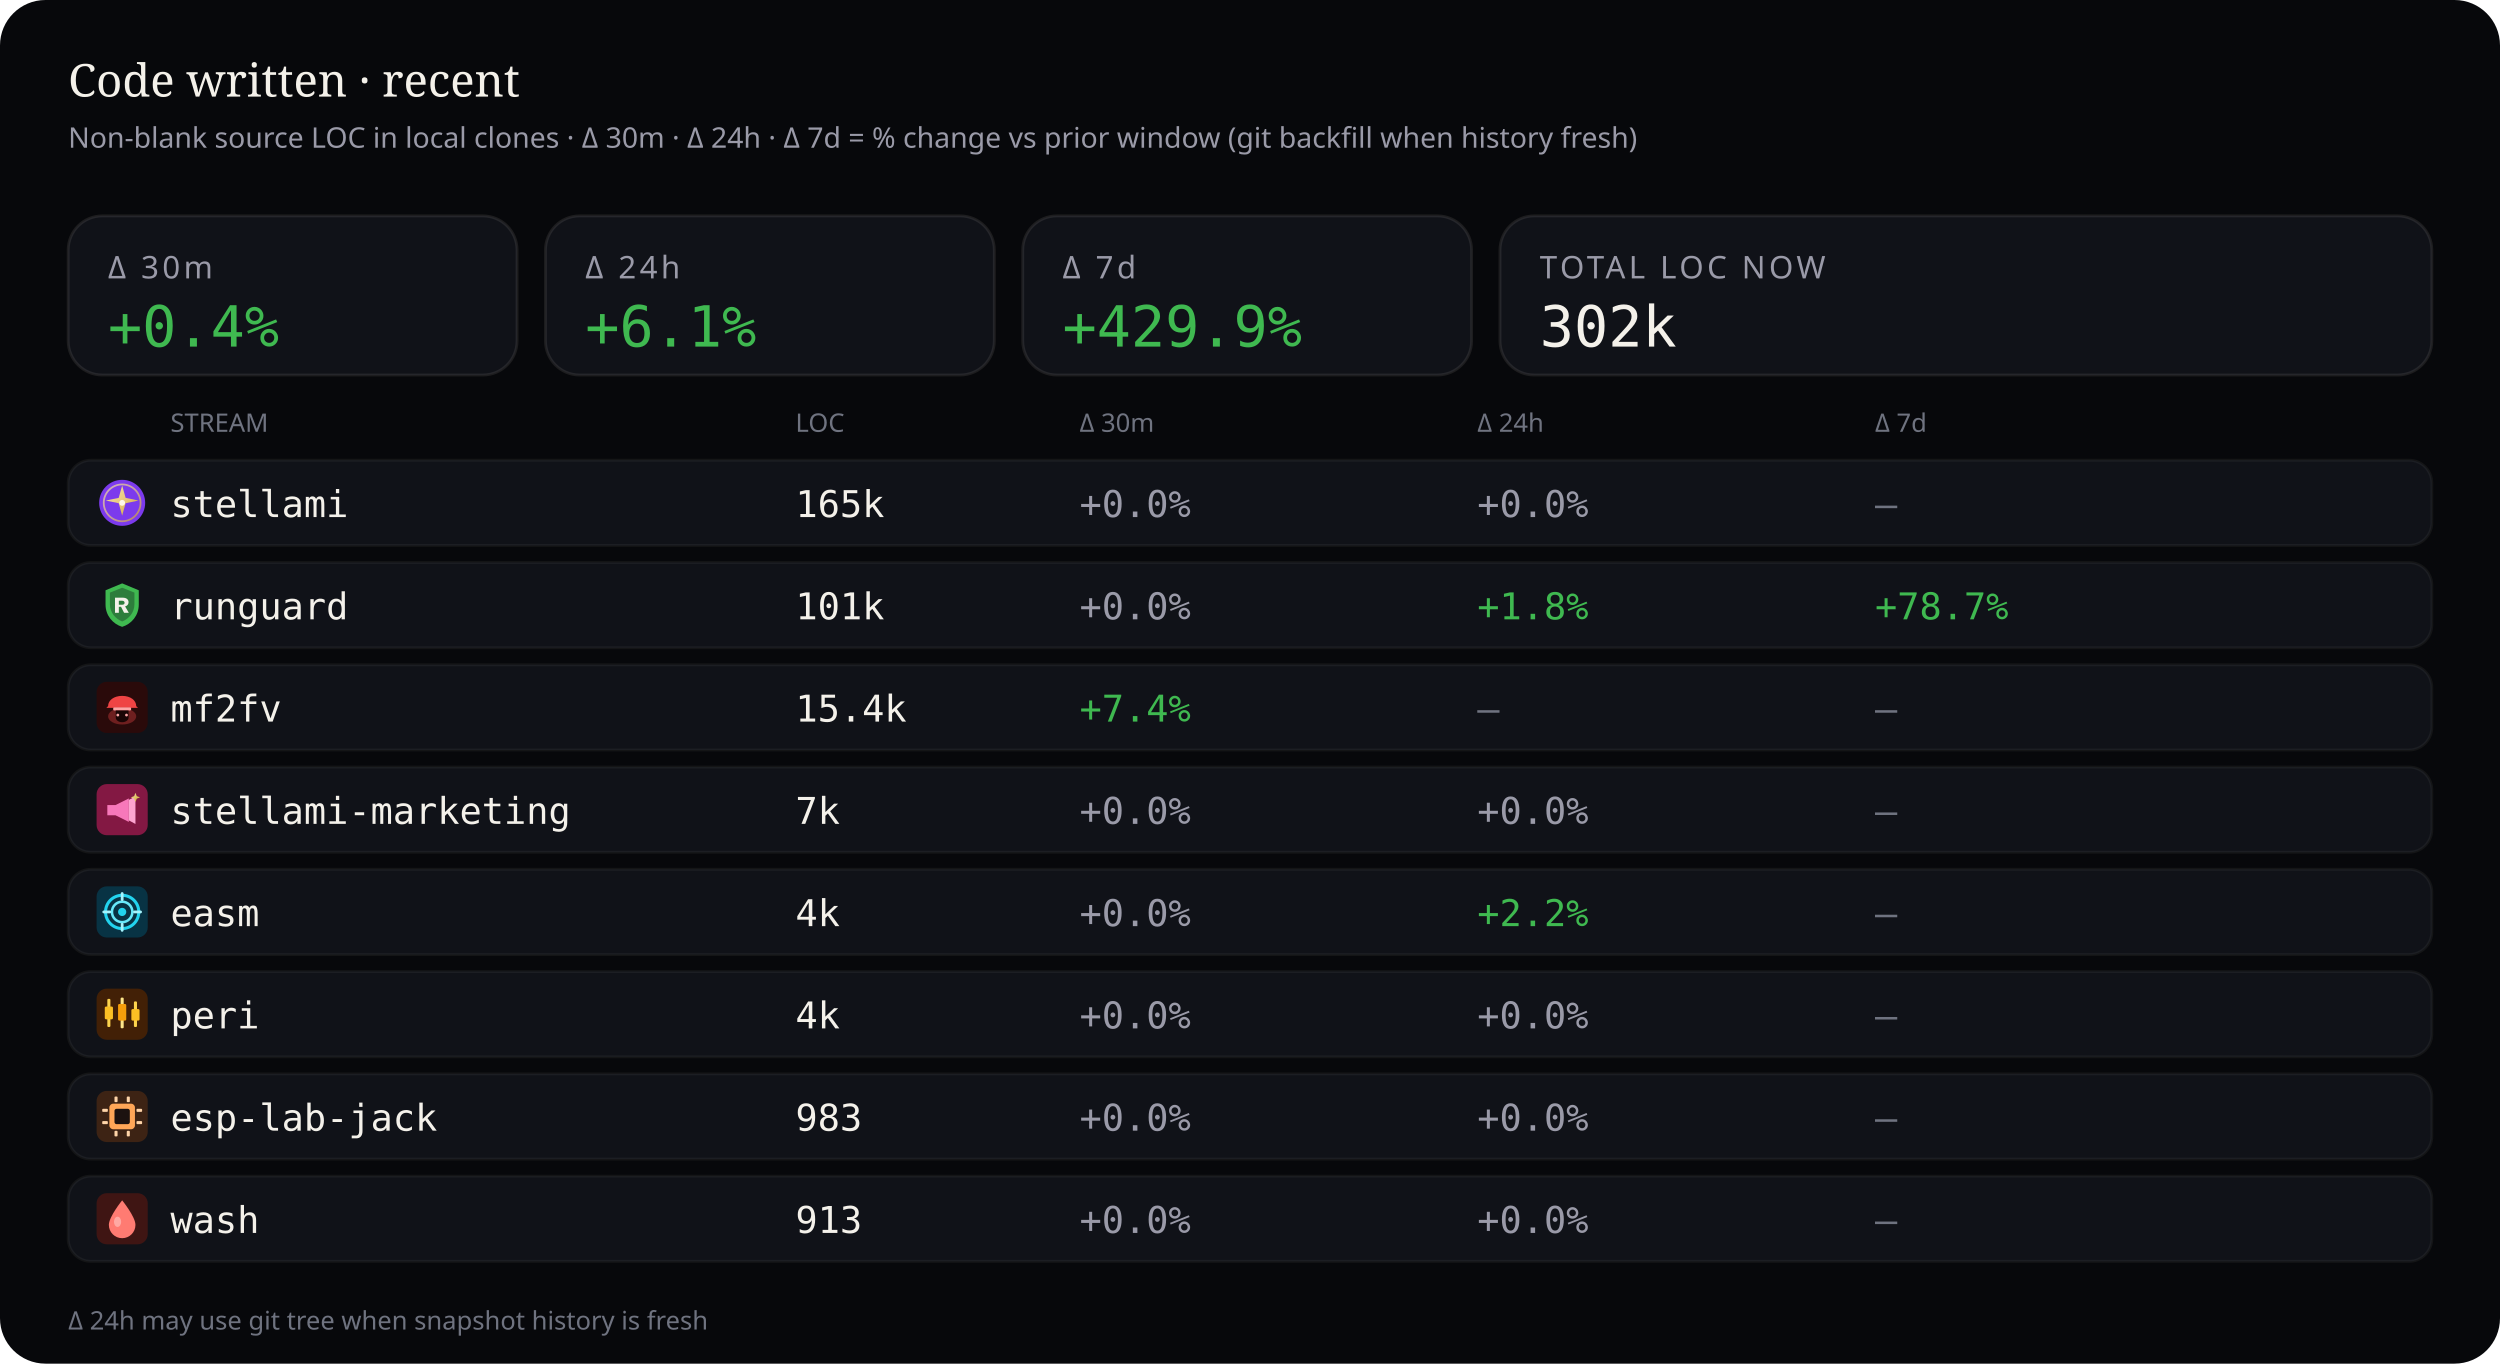
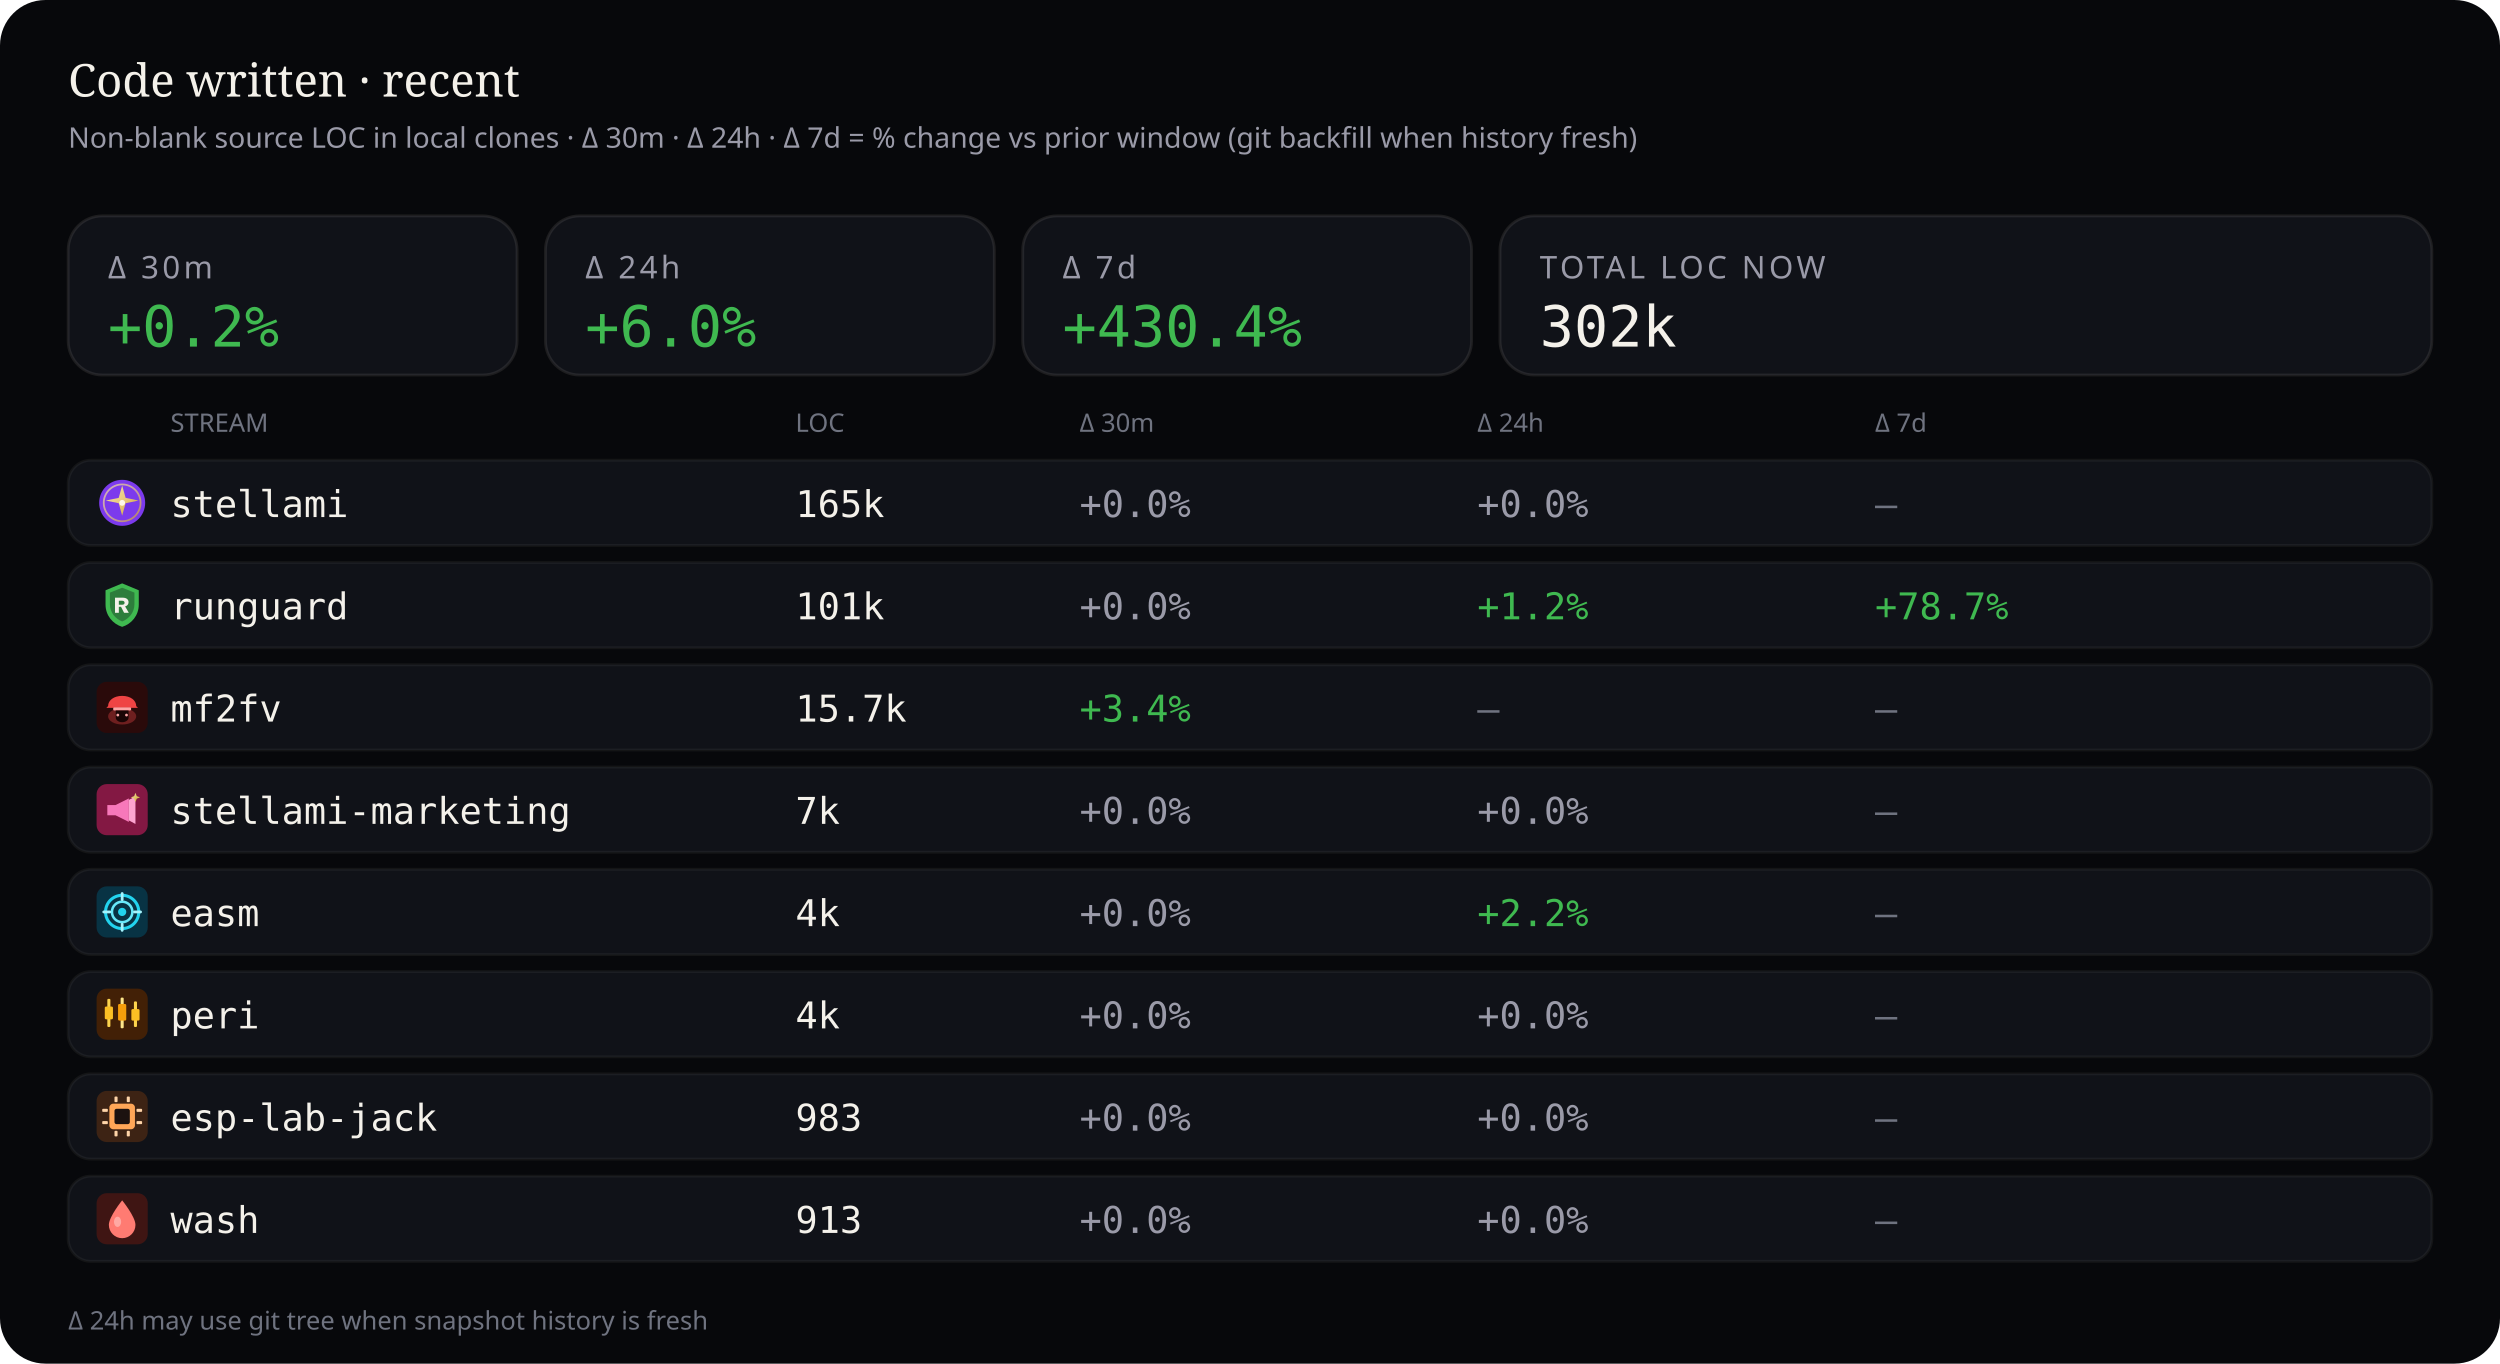
<svg xmlns="http://www.w3.org/2000/svg" viewBox="0 0 880 480" width="880" height="480" role="img" aria-label="Source code LOC deltas — 30 minutes, 24 hours, and 7 days">
  <rect width="880" height="480" rx="16" fill="#07080b" />
  <text x="24" y="34" fill="#f4f1ea" font-size="16" font-family="ui-serif, Georgia, serif">Code written · recent</text>
  <text x="24" y="52" fill="#9a9aa8" font-size="10" font-family="ui-sans-serif, system-ui, sans-serif">Non-blank source LOC in local clones · Δ 30m · Δ 24h · Δ 7d = % change vs prior window (git backfill when history fresh)</text>
  <rect x="24" y="76" width="158" height="56" rx="12" fill="#101218" stroke="rgba(232,228,214,0.10)" />
  <text x="38" y="98" fill="#9a9aa8" font-size="11" font-family="ui-sans-serif, system-ui, sans-serif" letter-spacing="1.2">Δ 30m</text>
-   <text x="38" y="122" fill="#3fb950" font-size="20" font-family="ui-monospace, SFMono-Regular, monospace">+0.4%</text>
+   <text x="38" y="122" fill="#3fb950" font-size="20" font-family="ui-monospace, SFMono-Regular, monospace">+0.2%</text>
  <rect x="192" y="76" width="158" height="56" rx="12" fill="#101218" stroke="rgba(232,228,214,0.10)" />
  <text x="206" y="98" fill="#9a9aa8" font-size="11" font-family="ui-sans-serif, system-ui, sans-serif" letter-spacing="1.2">Δ 24h</text>
-   <text x="206" y="122" fill="#3fb950" font-size="20" font-family="ui-monospace, SFMono-Regular, monospace">+6.1%</text>
+   <text x="206" y="122" fill="#3fb950" font-size="20" font-family="ui-monospace, SFMono-Regular, monospace">+6.0%</text>
  <rect x="360" y="76" width="158" height="56" rx="12" fill="#101218" stroke="rgba(232,228,214,0.10)" />
  <text x="374" y="98" fill="#9a9aa8" font-size="11" font-family="ui-sans-serif, system-ui, sans-serif" letter-spacing="1.2">Δ 7d</text>
-   <text x="374" y="122" fill="#3fb950" font-size="20" font-family="ui-monospace, SFMono-Regular, monospace">+429.9%</text>
+   <text x="374" y="122" fill="#3fb950" font-size="20" font-family="ui-monospace, SFMono-Regular, monospace">+430.4%</text>
  <rect x="528" y="76" width="328" height="56" rx="12" fill="#101218" stroke="rgba(232,228,214,0.10)" />
  <text x="542" y="98" fill="#9a9aa8" font-size="11" font-family="ui-sans-serif, system-ui, sans-serif" letter-spacing="1.2">TOTAL LOC NOW</text>
  <text x="542" y="122" fill="#f4f1ea" font-size="20" font-family="ui-monospace, SFMono-Regular, monospace">302k</text>
  <text x="60" y="152" fill="#6f7380" font-size="9" font-family="ui-sans-serif, system-ui, sans-serif">STREAM</text>
  <text x="280" y="152" fill="#6f7380" font-size="9" font-family="ui-sans-serif, system-ui, sans-serif">LOC</text>
  <text x="380" y="152" fill="#6f7380" font-size="9" font-family="ui-sans-serif, system-ui, sans-serif">Δ 30m</text>
  <text x="520" y="152" fill="#6f7380" font-size="9" font-family="ui-sans-serif, system-ui, sans-serif">Δ 24h</text>
  <text x="660" y="152" fill="#6f7380" font-size="9" font-family="ui-sans-serif, system-ui, sans-serif">Δ 7d</text>
  <rect x="24" y="162" width="832" height="30" rx="8" fill="#101218" stroke="rgba(232,228,214,0.06)" />
  <g id="stream_logo_stellami" class="stream_logo" data-stream="stellami" transform="translate(34.0,168.0) scale(0.9)" opacity="1.0">
    <defs>
      <linearGradient id="stream_logo_stellami-stellami-gold" x1="0%" y1="0%" x2="100%" y2="100%">
        <stop offset="0%" stop-color="#f5e6a8" />
        <stop offset="55%" stop-color="#e8c57a" />
        <stop offset="100%" stop-color="#c9a227" />
      </linearGradient>
    </defs>
    <circle cx="10" cy="10" r="9" fill="#7c3aed" />
    <circle cx="10" cy="10" r="7.2" fill="none" stroke="url(#stream_logo_stellami-stellami-gold)" stroke-width="0.7" opacity=".7" />
    <path fill="url(#stream_logo_stellami-stellami-gold)" d="M10 3.2 L11.35 8.05 L16.4 9.1 L11.35 10.15 L10 15 L8.65 10.15 L3.6 9.1 L8.65 8.05 Z" />
    <circle cx="10" cy="10" r="1.15" fill="#fff8e8" />
  </g>
  <use class="stream_logo" data-stream="stellami" href="#stream_logo_stellami" x="34.0" y="168.0" width="18" height="18" opacity="0" />
  <text x="60" y="182" fill="#f4f1ea" font-size="13" font-family="ui-monospace, SFMono-Regular, monospace">stellami</text>
  <text x="280" y="182" fill="#f4f1ea" font-size="13" font-family="ui-monospace, SFMono-Regular, monospace">165k</text>
  <text x="380" y="182" fill="#9a9aa8" font-size="13" font-family="ui-monospace, SFMono-Regular, monospace">+0.0%</text>
  <text x="520" y="182" fill="#9a9aa8" font-size="13" font-family="ui-monospace, SFMono-Regular, monospace">+0.0%</text>
  <text x="660" y="182" fill="#6f7380" font-size="13" font-family="ui-monospace, SFMono-Regular, monospace">—</text>
  <rect x="24" y="198" width="832" height="30" rx="8" fill="#101218" stroke="rgba(232,228,214,0.06)" />
  <g id="stream_logo_runguard" class="stream_logo" data-stream="runguard" transform="translate(34.0,204.0) scale(0.9)" opacity="1.0">
    <path fill="#3fb950" d="M10 1.5 L16.5 4.2 V9.8 C16.5 14.1 13.6 17.4 10 18.5 C6.4 17.4 3.5 14.1 3.5 9.8 V4.2 Z" />
    <path fill="#0d1117" fill-opacity=".35" d="M10 3.2 L14.8 5.1 V9.7 C14.8 12.9 12.6 15.4 10 16.4 C7.4 15.4 5.2 12.9 5.2 9.7 V5.1 Z" />
    <path fill="#f4f1ea" d="M7.2 7.1h3.1c1.35 0 2.2.7 2.2 1.75 0 .85-.5 1.45-1.35 1.65L12.6 13h-1.85l-1.2-2.35H8.7V13H7.2V7.1zm1.5 1.2v1.55h1.35c.55 0 .9-.28.9-.75s-.35-.8-.9-.8H8.7z" />
  </g>
  <use class="stream_logo" data-stream="runguard" href="#stream_logo_runguard" x="34.0" y="204.0" width="18" height="18" opacity="0" />
  <text x="60" y="218" fill="#f4f1ea" font-size="13" font-family="ui-monospace, SFMono-Regular, monospace">runguard</text>
  <text x="280" y="218" fill="#f4f1ea" font-size="13" font-family="ui-monospace, SFMono-Regular, monospace">101k</text>
  <text x="380" y="218" fill="#9a9aa8" font-size="13" font-family="ui-monospace, SFMono-Regular, monospace">+0.0%</text>
-   <text x="520" y="218" fill="#3fb950" font-size="13" font-family="ui-monospace, SFMono-Regular, monospace">+1.8%</text>
+   <text x="520" y="218" fill="#3fb950" font-size="13" font-family="ui-monospace, SFMono-Regular, monospace">+1.2%</text>
  <text x="660" y="218" fill="#3fb950" font-size="13" font-family="ui-monospace, SFMono-Regular, monospace">+78.7%</text>
  <rect x="24" y="234" width="832" height="30" rx="8" fill="#101218" stroke="rgba(232,228,214,0.06)" />
  <g id="stream_logo_mf2fv" class="stream_logo" data-stream="mf2fv" transform="translate(34.0,240.0) scale(0.9)" opacity="1.0">
    <rect width="20" height="20" rx="4" fill="#2a0a0a" />
    <ellipse cx="10" cy="13.5" rx="5.5" ry="3.2" fill="#ef4444" opacity=".35" />
    <path fill="#ef4444" d="M4.5 9.5 C4.5 7.2 6.8 5.5 10 5.5 S15.5 7.2 15.5 9.5 L16.2 10.2 H3.8 Z" />
    <rect x="6.5" y="10" width="7" height="1.2" rx="0.4" fill="#fca5a5" />
    <path fill="#1a0505" d="M7.5 11.2 h5 v2.8 c0 1-1.1 1.8-2.5 1.8 s-2.5-.8-2.5-1.8 v-2.8z" />
    <circle cx="8.3" cy="13" r="0.55" fill="#fca5a5" />
    <circle cx="11.7" cy="13" r="0.55" fill="#fca5a5" />
  </g>
  <use class="stream_logo" data-stream="mf2fv" href="#stream_logo_mf2fv" x="34.0" y="240.0" width="18" height="18" opacity="0" />
  <text x="60" y="254" fill="#f4f1ea" font-size="13" font-family="ui-monospace, SFMono-Regular, monospace">mf2fv</text>
-   <text x="280" y="254" fill="#f4f1ea" font-size="13" font-family="ui-monospace, SFMono-Regular, monospace">15.4k</text>
-   <text x="380" y="254" fill="#3fb950" font-size="13" font-family="ui-monospace, SFMono-Regular, monospace">+7.4%</text>
+   <text x="280" y="254" fill="#f4f1ea" font-size="13" font-family="ui-monospace, SFMono-Regular, monospace">15.7k</text>
+   <text x="380" y="254" fill="#3fb950" font-size="13" font-family="ui-monospace, SFMono-Regular, monospace">+3.4%</text>
  <text x="520" y="254" fill="#6f7380" font-size="13" font-family="ui-monospace, SFMono-Regular, monospace">—</text>
  <text x="660" y="254" fill="#6f7380" font-size="13" font-family="ui-monospace, SFMono-Regular, monospace">—</text>
  <rect x="24" y="270" width="832" height="30" rx="8" fill="#101218" stroke="rgba(232,228,214,0.06)" />
  <g id="stream_logo_stellami-marketing" class="stream_logo" data-stream="stellami-marketing" transform="translate(34.0,276.0) scale(0.9)" opacity="1.0">
    <defs>
      <linearGradient id="stream_logo_stellami-marketing-smkt-gold" x1="0%" y1="0%" x2="100%" y2="100%">
        <stop offset="0%" stop-color="#f5e6a8" />
        <stop offset="100%" stop-color="#c9a227" />
      </linearGradient>
    </defs>
    <rect width="20" height="20" rx="4" fill="#831843" />
    <path fill="#f778ba" d="M4.2 8.2h3.2l5.2-2.6v9.2l-5.2-2.6H4.2z" />
    <path fill="#fda4d0" d="M12.6 6.2l2.6-1.4v10.8l-2.6-1.4z" />
    <path fill="url(#stream_logo_stellami-marketing-smkt-gold)" d="M15.2 3.4 L15.7 4.7 L17 5.2 L15.7 5.7 L15.2 7 L14.7 5.7 L13.4 5.2 L14.7 4.7 Z" />
  </g>
  <use class="stream_logo" data-stream="stellami-marketing" href="#stream_logo_stellami-marketing" x="34.0" y="276.0" width="18" height="18" opacity="0" />
  <text x="60" y="290" fill="#f4f1ea" font-size="13" font-family="ui-monospace, SFMono-Regular, monospace">stellami-marketing</text>
  <text x="280" y="290" fill="#f4f1ea" font-size="13" font-family="ui-monospace, SFMono-Regular, monospace">7k</text>
  <text x="380" y="290" fill="#9a9aa8" font-size="13" font-family="ui-monospace, SFMono-Regular, monospace">+0.0%</text>
  <text x="520" y="290" fill="#9a9aa8" font-size="13" font-family="ui-monospace, SFMono-Regular, monospace">+0.0%</text>
  <text x="660" y="290" fill="#6f7380" font-size="13" font-family="ui-monospace, SFMono-Regular, monospace">—</text>
  <rect x="24" y="306" width="832" height="30" rx="8" fill="#101218" stroke="rgba(232,228,214,0.06)" />
  <g id="stream_logo_easm" class="stream_logo" data-stream="easm" transform="translate(34.0,312.0) scale(0.9)" opacity="1.0">
    <rect width="20" height="20" rx="4" fill="#083344" />
    <circle cx="10" cy="10" r="6.5" fill="none" stroke="#22d3ee" stroke-width="1.2" />
    <circle cx="10" cy="10" r="4" fill="none" stroke="#67e8f9" stroke-width="1" />
    <circle cx="10" cy="10" r="1.6" fill="#22d3ee" />
    <path d="M10 2.8 V5.2 M10 14.8 V17.2 M2.8 10 H5.2 M14.8 10 H17.2" stroke="#a5f3fc" stroke-width="1.1" stroke-linecap="round" />
  </g>
  <use class="stream_logo" data-stream="easm" href="#stream_logo_easm" x="34.0" y="312.0" width="18" height="18" opacity="0" />
  <text x="60" y="326" fill="#f4f1ea" font-size="13" font-family="ui-monospace, SFMono-Regular, monospace">easm</text>
  <text x="280" y="326" fill="#f4f1ea" font-size="13" font-family="ui-monospace, SFMono-Regular, monospace">4k</text>
  <text x="380" y="326" fill="#9a9aa8" font-size="13" font-family="ui-monospace, SFMono-Regular, monospace">+0.0%</text>
  <text x="520" y="326" fill="#3fb950" font-size="13" font-family="ui-monospace, SFMono-Regular, monospace">+2.2%</text>
  <text x="660" y="326" fill="#6f7380" font-size="13" font-family="ui-monospace, SFMono-Regular, monospace">—</text>
  <rect x="24" y="342" width="832" height="30" rx="8" fill="#101218" stroke="rgba(232,228,214,0.06)" />
  <g id="stream_logo_peri" class="stream_logo" data-stream="peri" transform="translate(34.0,348.0) scale(0.9)" opacity="1.0">
    <rect width="20" height="20" rx="4" fill="#422006" />
    <rect x="4.2" y="4" width="1.2" height="11" rx="0.4" fill="#fcd34d" />
    <rect x="3.2" y="7" width="3.2" height="5" rx="0.5" fill="#fbbf24" />
    <rect x="9.4" y="3.5" width="1.2" height="12" rx="0.4" fill="#fde68a" />
    <rect x="8.4" y="6" width="3.2" height="6.5" rx="0.5" fill="#f59e0b" />
    <rect x="14.6" y="5" width="1.2" height="10" rx="0.4" fill="#fcd34d" />
    <rect x="13.6" y="8" width="3.2" height="4.5" rx="0.5" fill="#fbbf24" />
  </g>
  <use class="stream_logo" data-stream="peri" href="#stream_logo_peri" x="34.0" y="348.0" width="18" height="18" opacity="0" />
  <text x="60" y="362" fill="#f4f1ea" font-size="13" font-family="ui-monospace, SFMono-Regular, monospace">peri</text>
  <text x="280" y="362" fill="#f4f1ea" font-size="13" font-family="ui-monospace, SFMono-Regular, monospace">4k</text>
  <text x="380" y="362" fill="#9a9aa8" font-size="13" font-family="ui-monospace, SFMono-Regular, monospace">+0.0%</text>
  <text x="520" y="362" fill="#9a9aa8" font-size="13" font-family="ui-monospace, SFMono-Regular, monospace">+0.0%</text>
  <text x="660" y="362" fill="#6f7380" font-size="13" font-family="ui-monospace, SFMono-Regular, monospace">—</text>
  <rect x="24" y="378" width="832" height="30" rx="8" fill="#101218" stroke="rgba(232,228,214,0.06)" />
  <g id="stream_logo_esp-lab-jack" class="stream_logo" data-stream="esp-lab-jack" transform="translate(34.0,384.0) scale(0.9)" opacity="1.0">
    <rect width="20" height="20" rx="4" fill="#3d2314" />
    <rect x="5" y="5" width="10" height="10" rx="1.5" fill="#ffa657" />
    <rect x="7" y="7" width="6" height="6" rx="0.8" fill="#1c1210" />
    <rect x="2.2" y="7" width="2.2" height="1.2" rx="0.3" fill="#ffd4a8" />
    <rect x="2.2" y="11.8" width="2.2" height="1.2" rx="0.3" fill="#ffd4a8" />
    <rect x="15.6" y="7" width="2.2" height="1.2" rx="0.3" fill="#ffd4a8" />
    <rect x="15.6" y="11.8" width="2.2" height="1.2" rx="0.3" fill="#ffd4a8" />
    <rect x="7" y="2.2" width="1.2" height="2.2" rx="0.3" fill="#ffd4a8" />
    <rect x="11.8" y="2.2" width="1.2" height="2.2" rx="0.3" fill="#ffd4a8" />
    <rect x="7" y="15.6" width="1.2" height="2.2" rx="0.3" fill="#ffd4a8" />
    <rect x="11.8" y="15.6" width="1.2" height="2.2" rx="0.3" fill="#ffd4a8" />
  </g>
  <use class="stream_logo" data-stream="esp-lab-jack" href="#stream_logo_esp-lab-jack" x="34.0" y="384.0" width="18" height="18" opacity="0" />
  <text x="60" y="398" fill="#f4f1ea" font-size="13" font-family="ui-monospace, SFMono-Regular, monospace">esp-lab-jack</text>
  <text x="280" y="398" fill="#f4f1ea" font-size="13" font-family="ui-monospace, SFMono-Regular, monospace">983</text>
  <text x="380" y="398" fill="#9a9aa8" font-size="13" font-family="ui-monospace, SFMono-Regular, monospace">+0.0%</text>
  <text x="520" y="398" fill="#9a9aa8" font-size="13" font-family="ui-monospace, SFMono-Regular, monospace">+0.0%</text>
  <text x="660" y="398" fill="#6f7380" font-size="13" font-family="ui-monospace, SFMono-Regular, monospace">—</text>
  <rect x="24" y="414" width="832" height="30" rx="8" fill="#101218" stroke="rgba(232,228,214,0.06)" />
  <g id="stream_logo_wash" class="stream_logo" data-stream="wash" transform="translate(34.0,420.0) scale(0.9)" opacity="1.0">
    <rect width="20" height="20" rx="4" fill="#3f1513" />
    <path fill="#ff7b72" d="M10 2.8 C10 2.8 15.2 9.2 15.2 12.4 A5.2 5.2 0 0 1 4.8 12.4 C4.8 9.2 10 2.8 10 2.8 Z" />
    <ellipse cx="8.2" cy="11.2" rx="1.4" ry="2" fill="#ffd0cc" opacity=".55" />
  </g>
  <use class="stream_logo" data-stream="wash" href="#stream_logo_wash" x="34.0" y="420.0" width="18" height="18" opacity="0" />
  <text x="60" y="434" fill="#f4f1ea" font-size="13" font-family="ui-monospace, SFMono-Regular, monospace">wash</text>
  <text x="280" y="434" fill="#f4f1ea" font-size="13" font-family="ui-monospace, SFMono-Regular, monospace">913</text>
  <text x="380" y="434" fill="#9a9aa8" font-size="13" font-family="ui-monospace, SFMono-Regular, monospace">+0.0%</text>
  <text x="520" y="434" fill="#9a9aa8" font-size="13" font-family="ui-monospace, SFMono-Regular, monospace">+0.0%</text>
  <text x="660" y="434" fill="#6f7380" font-size="13" font-family="ui-monospace, SFMono-Regular, monospace">—</text>
  <text x="24" y="468" fill="#6f7380" font-size="9" font-family="ui-sans-serif, system-ui, sans-serif">Δ 24h may use git tree when snapshot history is fresh</text>
</svg>
